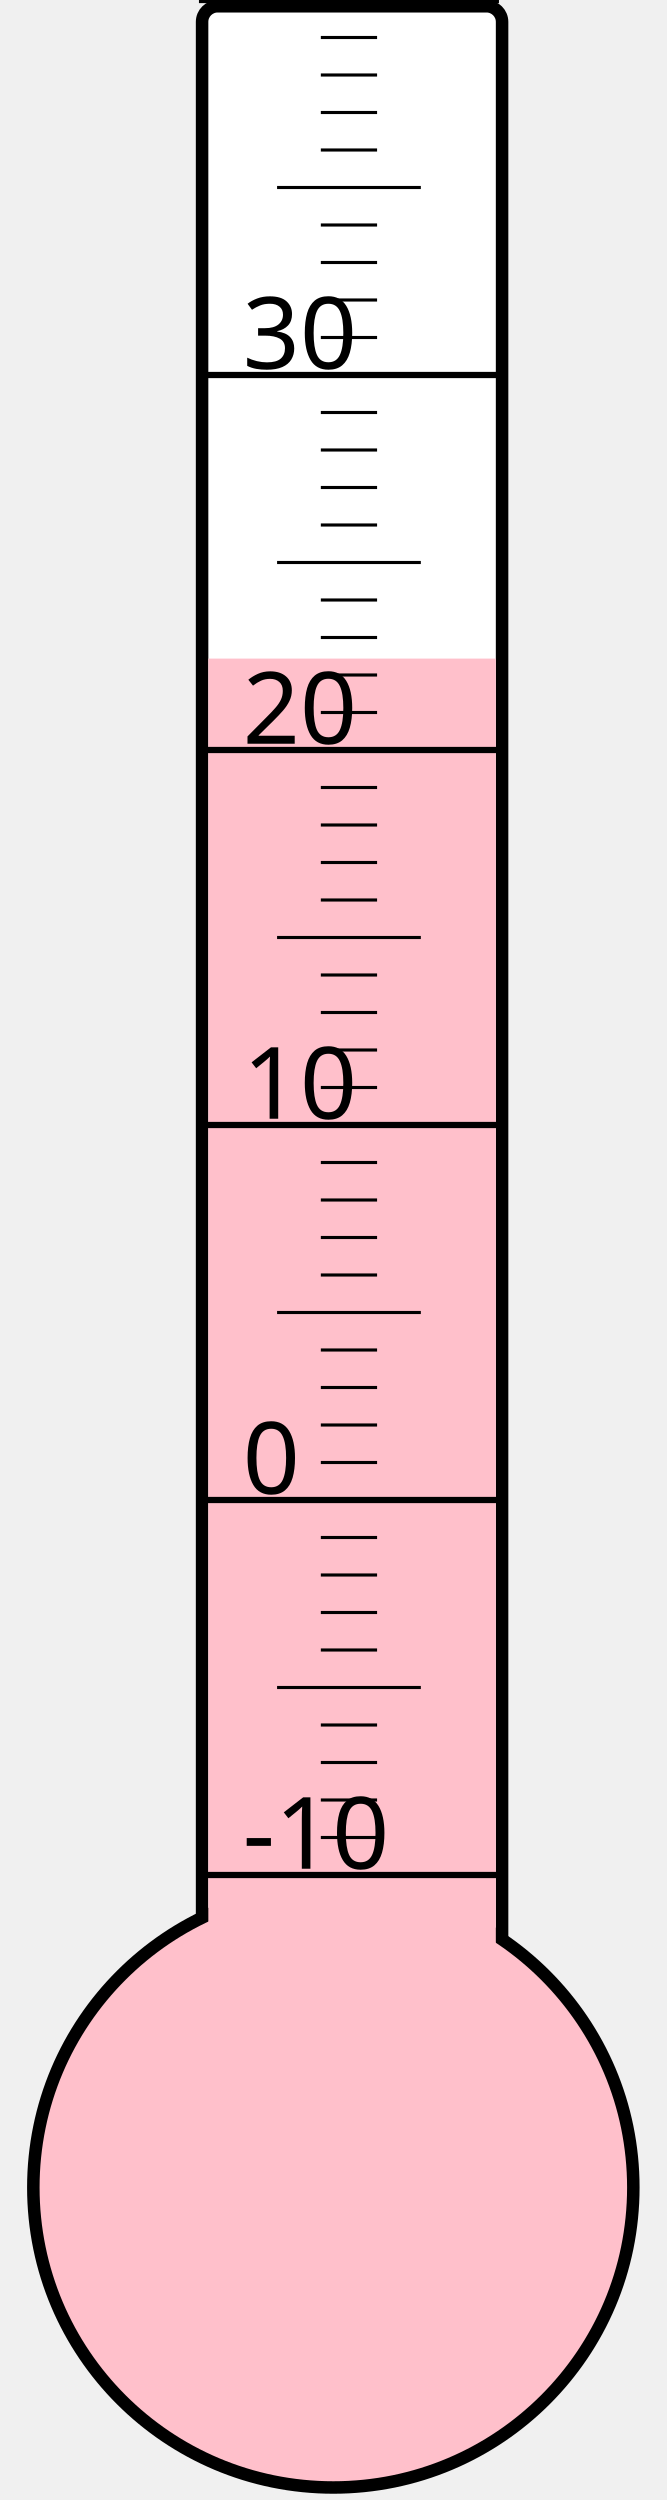
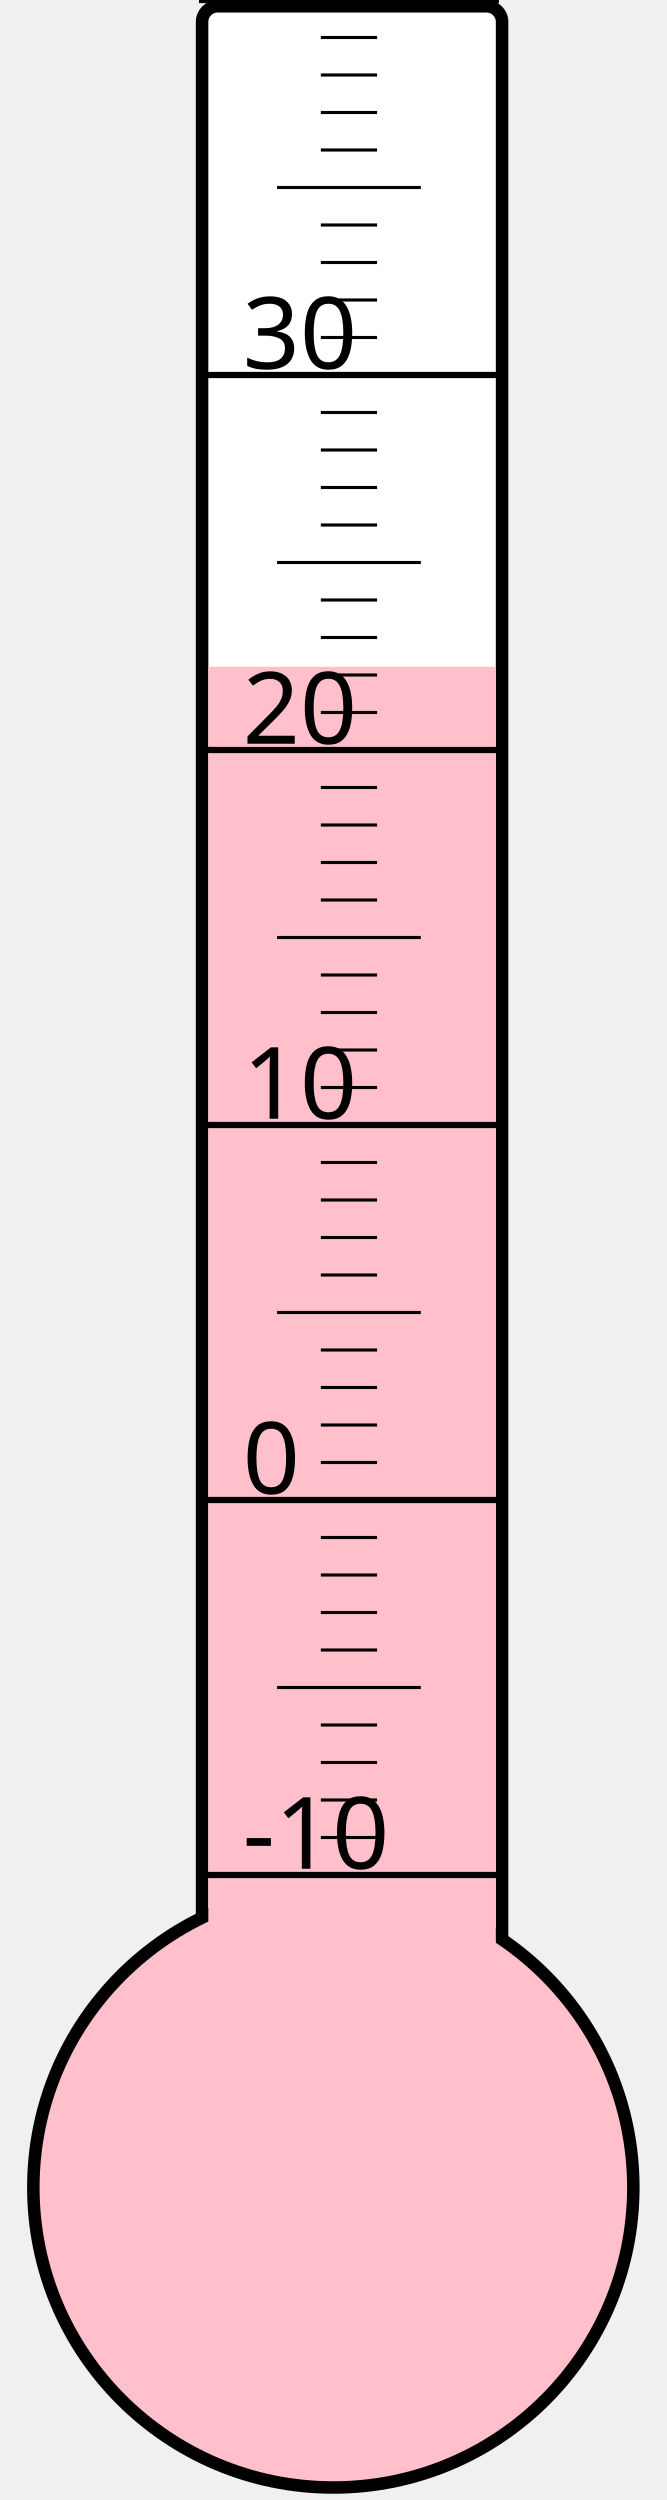
<svg xmlns="http://www.w3.org/2000/svg" width="40px" height="150px" viewBox="0 0 200 800">
  <rect width="200" height="800" x="0" y="0" style="fill: #ffffeb; fill-opacity: 0;" />
  <rect width="96" height="680" x="58" y="2" rx="5" ry="5" style="fill: white; fill-opacity: 1; stroke: black; stroke-width: 4;" />
  <circle cx="100" cy="700" r="96" style="fill: pink; stroke: black; stroke-width: 4;" />
-   <rect width="92" height="489.25" x="60" y="210.75" style="fill: pink; fill-opacity: 1; stroke-width: 0;" />
+   <rect width="92" height="486.625" x="60" y="213.375" style="fill: pink; fill-opacity: 1; stroke-width: 0;" />
  <text x="71" y="598" style="font-family: sans-serif; font-size: 24pt;">-10</text>
  <text x="71" y="478" style="font-family: sans-serif; font-size: 24pt;">0</text>
  <text x="71" y="358" style="font-family: sans-serif; font-size: 24pt;">10</text>
  <text x="71" y="238" style="font-family: sans-serif; font-size: 24pt;">20</text>
  <text x="71" y="118" style="font-family: sans-serif; font-size: 24pt;">30</text>
  <g style="stroke: black;">
    <line x1="57" y1="600" x2="153" y2="600" style="stroke-width: 2;" />
    <line x1="96" y1="588" x2="114" y2="588" style="stroke-width: 1;" />
    <line x1="96" y1="576" x2="114" y2="576" style="stroke-width: 1;" />
    <line x1="96" y1="564" x2="114" y2="564" style="stroke-width: 1;" />
    <line x1="96" y1="552" x2="114" y2="552" style="stroke-width: 1;" />
    <line x1="82" y1="540" x2="128" y2="540" style="stroke-width: 1;" />
    <line x1="96" y1="528" x2="114" y2="528" style="stroke-width: 1;" />
    <line x1="96" y1="516" x2="114" y2="516" style="stroke-width: 1;" />
    <line x1="96" y1="504" x2="114" y2="504" style="stroke-width: 1;" />
    <line x1="96" y1="492" x2="114" y2="492" style="stroke-width: 1;" />
    <line x1="57" y1="480" x2="153" y2="480" style="stroke-width: 2;" />
    <line x1="96" y1="468" x2="114" y2="468" style="stroke-width: 1;" />
    <line x1="96" y1="456" x2="114" y2="456" style="stroke-width: 1;" />
    <line x1="96" y1="444" x2="114" y2="444" style="stroke-width: 1;" />
    <line x1="96" y1="432" x2="114" y2="432" style="stroke-width: 1;" />
    <line x1="82" y1="420" x2="128" y2="420" style="stroke-width: 1;" />
    <line x1="96" y1="408" x2="114" y2="408" style="stroke-width: 1;" />
    <line x1="96" y1="396" x2="114" y2="396" style="stroke-width: 1;" />
    <line x1="96" y1="384" x2="114" y2="384" style="stroke-width: 1;" />
    <line x1="96" y1="372" x2="114" y2="372" style="stroke-width: 1;" />
    <line x1="57" y1="360" x2="153" y2="360" style="stroke-width: 2;" />
    <line x1="96" y1="348" x2="114" y2="348" style="stroke-width: 1;" />
    <line x1="96" y1="336" x2="114" y2="336" style="stroke-width: 1;" />
    <line x1="96" y1="324" x2="114" y2="324" style="stroke-width: 1;" />
    <line x1="96" y1="312" x2="114" y2="312" style="stroke-width: 1;" />
    <line x1="82" y1="300" x2="128" y2="300" style="stroke-width: 1;" />
    <line x1="96" y1="288" x2="114" y2="288" style="stroke-width: 1;" />
    <line x1="96" y1="276" x2="114" y2="276" style="stroke-width: 1;" />
    <line x1="96" y1="264" x2="114" y2="264" style="stroke-width: 1;" />
    <line x1="96" y1="252" x2="114" y2="252" style="stroke-width: 1;" />
    <line x1="57" y1="240" x2="153" y2="240" style="stroke-width: 2;" />
    <line x1="96" y1="228" x2="114" y2="228" style="stroke-width: 1;" />
    <line x1="96" y1="216" x2="114" y2="216" style="stroke-width: 1;" />
    <line x1="96" y1="204" x2="114" y2="204" style="stroke-width: 1;" />
    <line x1="96" y1="192" x2="114" y2="192" style="stroke-width: 1;" />
    <line x1="82" y1="180" x2="128" y2="180" style="stroke-width: 1;" />
    <line x1="96" y1="168" x2="114" y2="168" style="stroke-width: 1;" />
    <line x1="96" y1="156" x2="114" y2="156" style="stroke-width: 1;" />
    <line x1="96" y1="144" x2="114" y2="144" style="stroke-width: 1;" />
    <line x1="96" y1="132" x2="114" y2="132" style="stroke-width: 1;" />
    <line x1="57" y1="120" x2="153" y2="120" style="stroke-width: 2;" />
    <line x1="96" y1="108" x2="114" y2="108" style="stroke-width: 1;" />
    <line x1="96" y1="96" x2="114" y2="96" style="stroke-width: 1;" />
    <line x1="96" y1="84" x2="114" y2="84" style="stroke-width: 1;" />
    <line x1="96" y1="72" x2="114" y2="72" style="stroke-width: 1;" />
    <line x1="82" y1="60" x2="128" y2="60" style="stroke-width: 1;" />
    <line x1="96" y1="48" x2="114" y2="48" style="stroke-width: 1;" />
    <line x1="96" y1="36" x2="114" y2="36" style="stroke-width: 1;" />
    <line x1="96" y1="24" x2="114" y2="24" style="stroke-width: 1;" />
    <line x1="96" y1="12" x2="114" y2="12" style="stroke-width: 1;" />
    <line x1="57" y1="0" x2="153" y2="0" style="stroke-width: 2;" />
  </g>
</svg>
